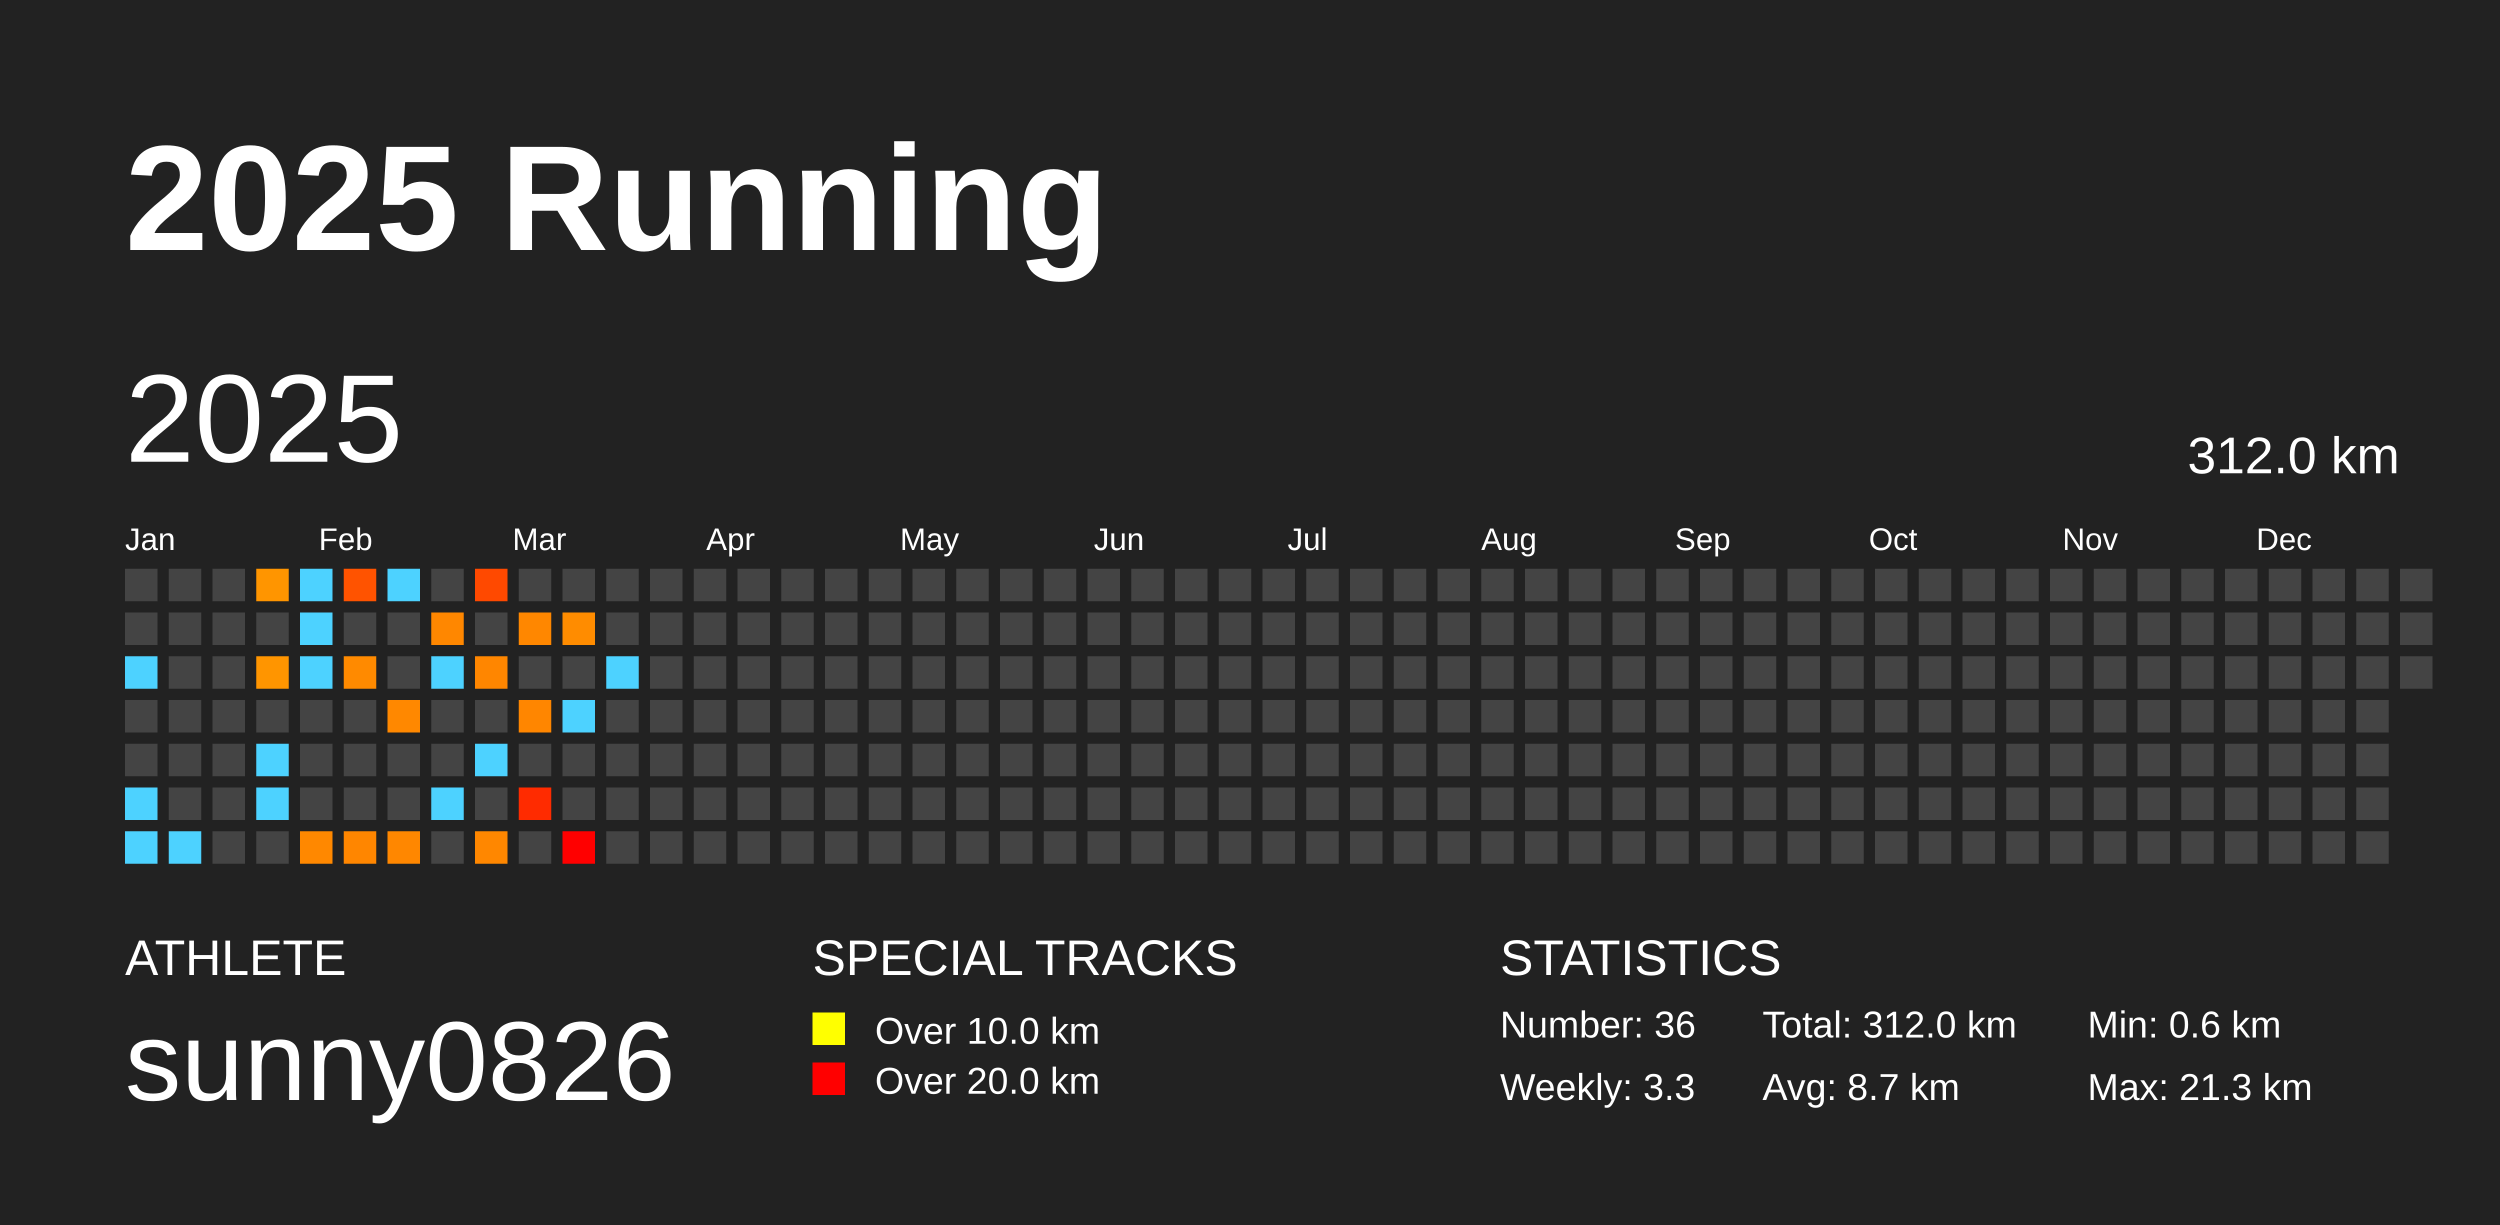
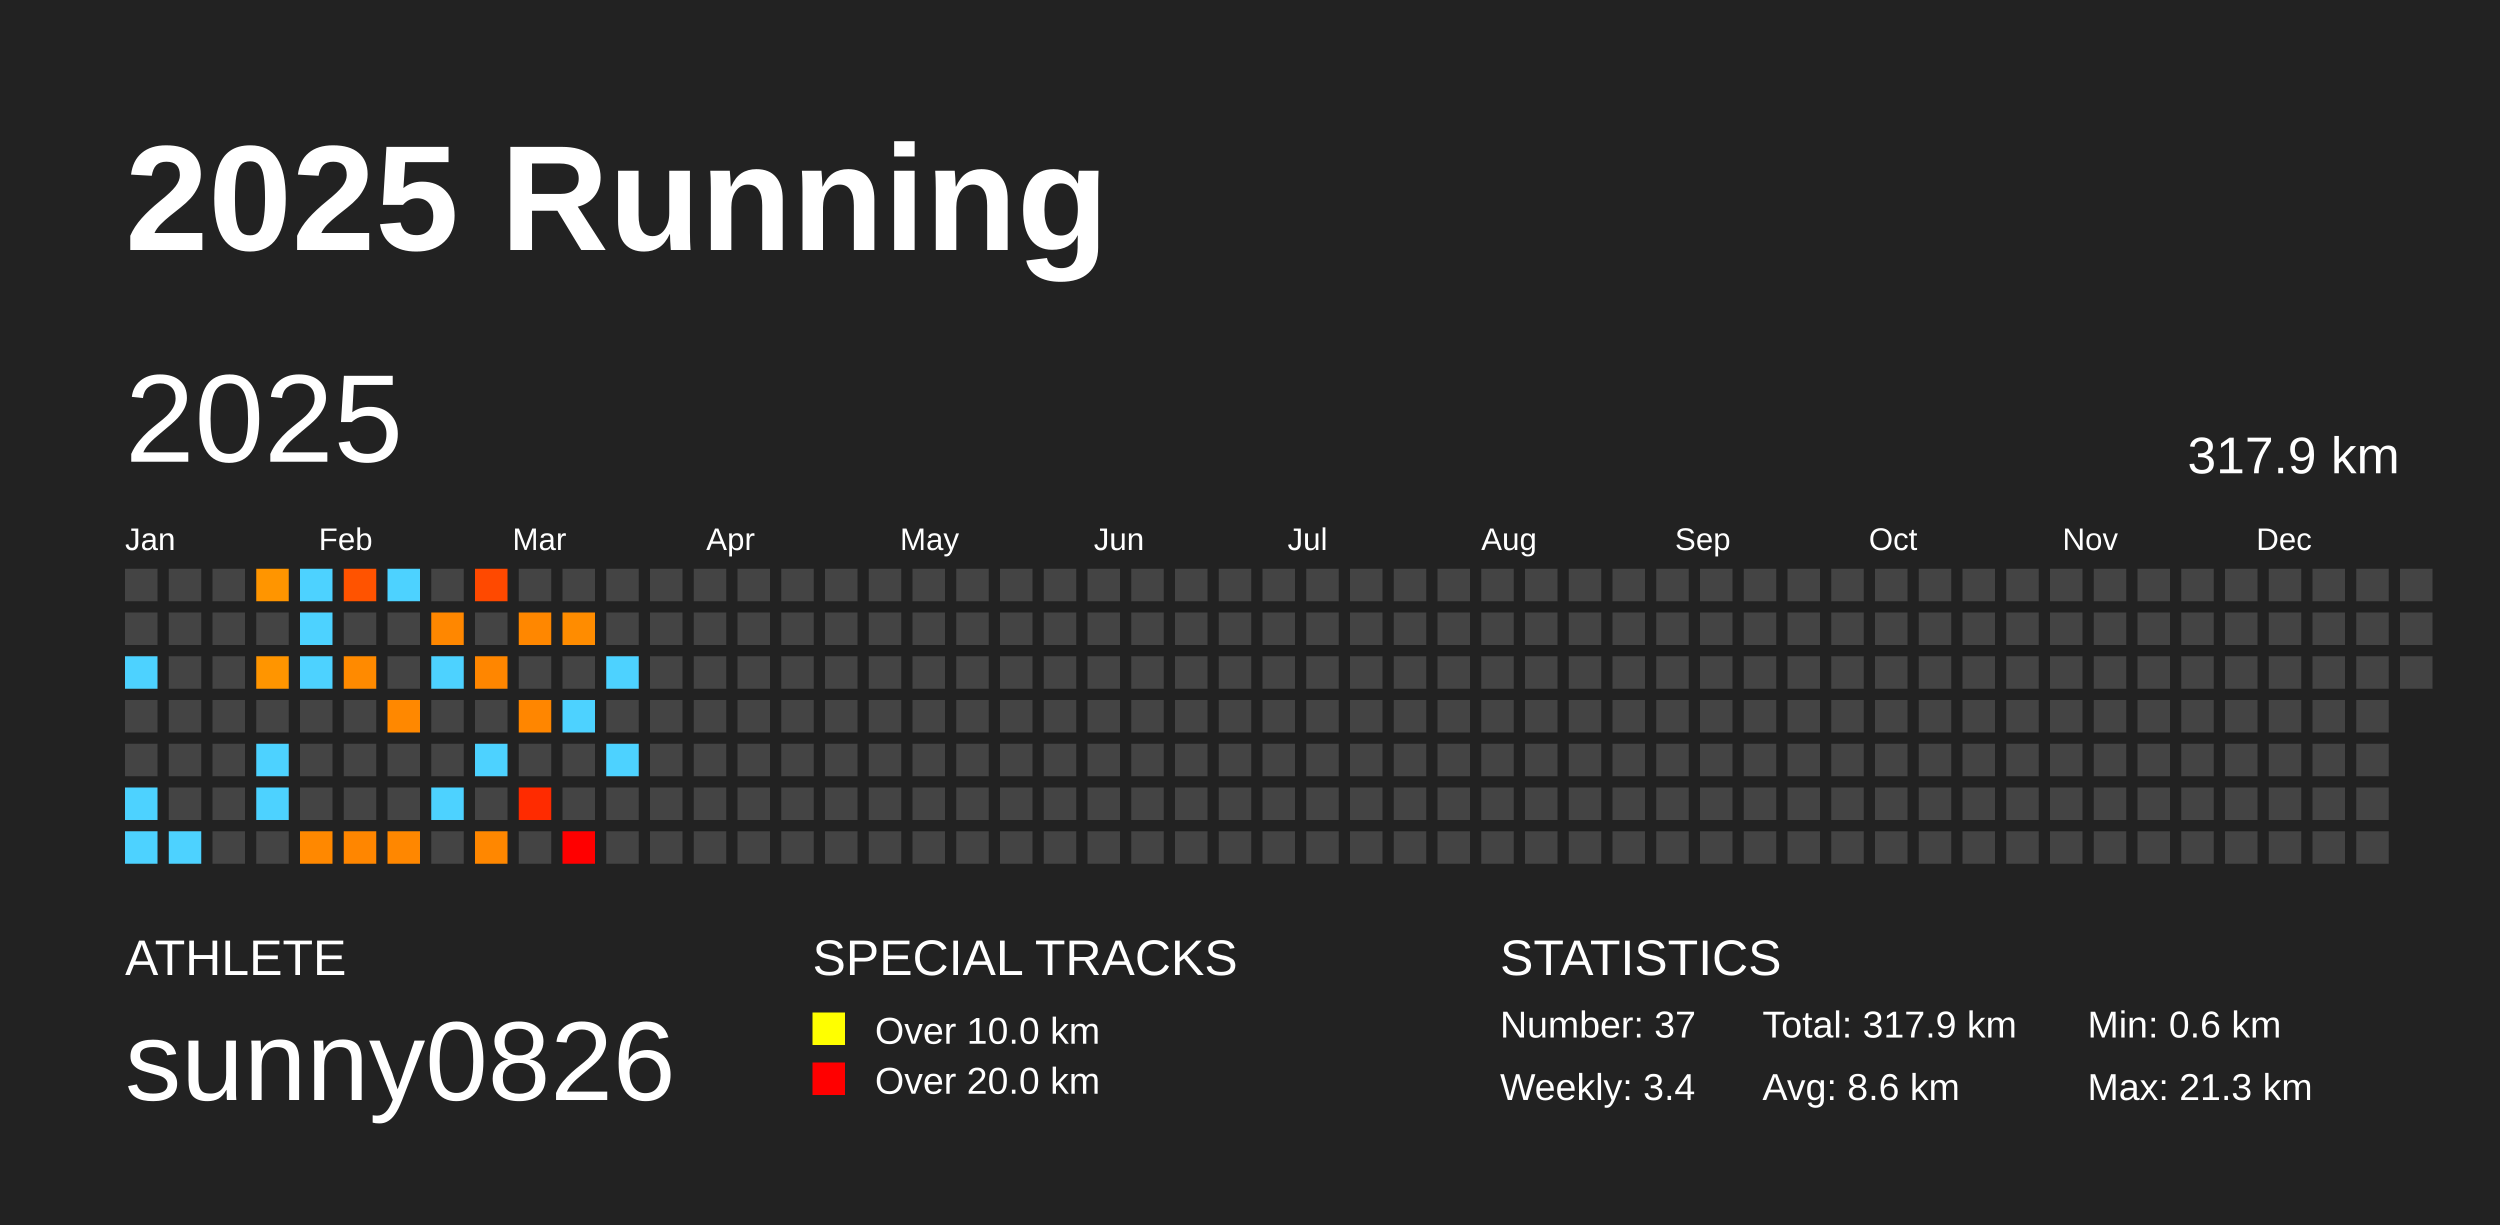
<svg xmlns="http://www.w3.org/2000/svg" baseProfile="full" height="98mm" version="1.1" viewBox="0,0,200,98" width="200mm">
  <defs />
  <rect fill="#222222" height="98" width="200" x="0" y="0" />
  <text fill="#FFFFFF" style="font-size:12px; font-family:Arial; font-weight:bold;" x="10" y="20">2025 Running</text>
  <text fill="#FFFFFF" style="font-size:4px; font-family:Arial" x="10" y="78">ATHLETE</text>
  <text fill="#FFFFFF" style="font-size:9px; font-family:Arial" x="10" y="88">sunny0826</text>
  <text fill="#FFFFFF" style="font-size:4px; font-family:Arial" x="65" y="78">SPECIAL TRACKS</text>
  <rect fill="yellow" height="2.6" width="2.6" x="65" y="81" />
  <text fill="#FFFFFF" style="font-size:3px; font-family:Arial" x="70" y="83.5">Over 10.0 km</text>
  <rect fill="red" height="2.6" width="2.6" x="65" y="85" />
  <text fill="#FFFFFF" style="font-size:3px; font-family:Arial" x="70" y="87.5">Over 20.0 km</text>
  <text fill="#FFFFFF" style="font-size:4px; font-family:Arial" x="120" y="78">STATISTICS</text>
-   <text fill="#FFFFFF" style="font-size:3px; font-family:Arial" x="120" y="83">Number: 36</text>
-   <text fill="#FFFFFF" style="font-size:3px; font-family:Arial" x="120" y="88">Weekly: 3.3</text>
-   <text fill="#FFFFFF" style="font-size:3px; font-family:Arial" x="141" y="83">Total: 312.0 km</text>
-   <text fill="#FFFFFF" style="font-size:3px; font-family:Arial" x="141" y="88">Avg: 8.7 km</text>
+   <text fill="#FFFFFF" style="font-size:3px; font-family:Arial" x="120" y="83">Number: 37</text>
+   <text fill="#FFFFFF" style="font-size:3px; font-family:Arial" x="120" y="88">Weekly: 3.4</text>
+   <text fill="#FFFFFF" style="font-size:3px; font-family:Arial" x="141" y="83">Total: 317.9 km</text>
+   <text fill="#FFFFFF" style="font-size:3px; font-family:Arial" x="141" y="88">Avg: 8.6 km</text>
  <text fill="#FFFFFF" style="font-size:3px; font-family:Arial" x="167" y="83">Min: 0.6 km</text>
  <text fill="#FFFFFF" style="font-size:3px; font-family:Arial" x="167" y="88">Max: 21.3 km</text>
  <text dominant-baseline="hanging" fill="#FFFFFF" style="font-size:10.0px; font-family:Arial;" x="10" y="30">2025</text>
-   <text dominant-baseline="hanging" fill="#FFFFFF" style="font-size:4.125px; font-family:Arial;" x="175" y="35">312.0 km</text>
+   <text dominant-baseline="hanging" fill="#FFFFFF" style="font-size:4.125px; font-family:Arial;" x="175" y="35">317.9 km</text>
  <text fill="#FFFFFF" style="font-size:2.5px; font-family:Arial" x="10.0" y="44">Jan</text>
  <text fill="#FFFFFF" style="font-size:2.5px; font-family:Arial" x="25.5" y="44">Feb</text>
  <text fill="#FFFFFF" style="font-size:2.5px; font-family:Arial" x="41.0" y="44">Mar</text>
  <text fill="#FFFFFF" style="font-size:2.5px; font-family:Arial" x="56.5" y="44">Apr</text>
  <text fill="#FFFFFF" style="font-size:2.5px; font-family:Arial" x="72.0" y="44">May</text>
  <text fill="#FFFFFF" style="font-size:2.5px; font-family:Arial" x="87.5" y="44">Jun</text>
  <text fill="#FFFFFF" style="font-size:2.5px; font-family:Arial" x="103.0" y="44">Jul</text>
  <text fill="#FFFFFF" style="font-size:2.5px; font-family:Arial" x="118.5" y="44">Aug</text>
  <text fill="#FFFFFF" style="font-size:2.5px; font-family:Arial" x="134.0" y="44">Sep</text>
  <text fill="#FFFFFF" style="font-size:2.5px; font-family:Arial" x="149.5" y="44">Oct</text>
  <text fill="#FFFFFF" style="font-size:2.5px; font-family:Arial" x="165.0" y="44">Nov</text>
  <text fill="#FFFFFF" style="font-size:2.5px; font-family:Arial" x="180.5" y="44">Dec</text>
  <rect fill="#444444" height="2.6" width="2.6" x="10.0" y="45.5" />
  <rect fill="#444444" height="2.6" width="2.6" x="10.0" y="49.0" />
  <rect fill="#4dd2ff" height="2.6" width="2.6" x="10.0" y="52.5" />
  <rect fill="#444444" height="2.6" width="2.6" x="10.0" y="56.0" />
  <rect fill="#444444" height="2.6" width="2.6" x="10.0" y="59.5" />
  <rect fill="#4dd2ff" height="2.6" width="2.6" x="10.0" y="63.0" />
  <rect fill="#4dd2ff" height="2.6" width="2.6" x="10.0" y="66.5" />
  <rect fill="#444444" height="2.6" width="2.6" x="13.5" y="45.5" />
  <rect fill="#444444" height="2.6" width="2.6" x="13.5" y="49.0" />
  <rect fill="#444444" height="2.6" width="2.6" x="13.5" y="52.5" />
  <rect fill="#444444" height="2.6" width="2.6" x="13.5" y="56.0" />
  <rect fill="#444444" height="2.6" width="2.6" x="13.5" y="59.5" />
  <rect fill="#444444" height="2.6" width="2.6" x="13.5" y="63.0" />
  <rect fill="#4dd2ff" height="2.6" width="2.6" x="13.5" y="66.5" />
  <rect fill="#444444" height="2.6" width="2.6" x="17.0" y="45.5" />
  <rect fill="#444444" height="2.6" width="2.6" x="17.0" y="49.0" />
  <rect fill="#444444" height="2.6" width="2.6" x="17.0" y="52.5" />
  <rect fill="#444444" height="2.6" width="2.6" x="17.0" y="56.0" />
  <rect fill="#444444" height="2.6" width="2.6" x="17.0" y="59.5" />
  <rect fill="#444444" height="2.6" width="2.6" x="17.0" y="63.0" />
  <rect fill="#444444" height="2.6" width="2.6" x="17.0" y="66.5" />
  <rect fill="#ff9500" height="2.6" width="2.6" x="20.5" y="45.5" />
  <rect fill="#444444" height="2.6" width="2.6" x="20.5" y="49.0" />
  <rect fill="#ff9500" height="2.6" width="2.6" x="20.5" y="52.5" />
  <rect fill="#444444" height="2.6" width="2.6" x="20.5" y="56.0" />
  <rect fill="#4dd2ff" height="2.6" width="2.6" x="20.5" y="59.5" />
  <rect fill="#4dd2ff" height="2.6" width="2.6" x="20.5" y="63.0" />
  <rect fill="#444444" height="2.6" width="2.6" x="20.5" y="66.5" />
  <rect fill="#4dd2ff" height="2.6" width="2.6" x="24.0" y="45.5" />
  <rect fill="#4dd2ff" height="2.6" width="2.6" x="24.0" y="49.0" />
  <rect fill="#4dd2ff" height="2.6" width="2.6" x="24.0" y="52.5" />
  <rect fill="#444444" height="2.6" width="2.6" x="24.0" y="56.0" />
  <rect fill="#444444" height="2.6" width="2.6" x="24.0" y="59.5" />
  <rect fill="#444444" height="2.6" width="2.6" x="24.0" y="63.0" />
  <rect fill="#ff8800" height="2.6" width="2.6" x="24.0" y="66.5" />
  <rect fill="#ff5300" height="2.6" width="2.6" x="27.5" y="45.5" />
  <rect fill="#444444" height="2.6" width="2.6" x="27.5" y="49.0" />
  <rect fill="#ff8a00" height="2.6" width="2.6" x="27.5" y="52.5" />
  <rect fill="#444444" height="2.6" width="2.6" x="27.5" y="56.0" />
  <rect fill="#444444" height="2.6" width="2.6" x="27.5" y="59.5" />
  <rect fill="#444444" height="2.6" width="2.6" x="27.5" y="63.0" />
  <rect fill="#ff8600" height="2.6" width="2.6" x="27.5" y="66.5" />
  <rect fill="#4dd2ff" height="2.6" width="2.6" x="31.0" y="45.5" />
  <rect fill="#444444" height="2.6" width="2.6" x="31.0" y="49.0" />
  <rect fill="#444444" height="2.6" width="2.6" x="31.0" y="52.5" />
  <rect fill="#ff8800" height="2.6" width="2.6" x="31.0" y="56.0" />
  <rect fill="#444444" height="2.6" width="2.6" x="31.0" y="59.5" />
  <rect fill="#444444" height="2.6" width="2.6" x="31.0" y="63.0" />
  <rect fill="#ff8700" height="2.6" width="2.6" x="31.0" y="66.5" />
  <rect fill="#444444" height="2.6" width="2.6" x="34.5" y="45.5" />
  <rect fill="#ff8700" height="2.6" width="2.6" x="34.5" y="49.0" />
  <rect fill="#4dd2ff" height="2.6" width="2.6" x="34.5" y="52.5" />
  <rect fill="#444444" height="2.6" width="2.6" x="34.5" y="56.0" />
  <rect fill="#444444" height="2.6" width="2.6" x="34.5" y="59.5" />
  <rect fill="#4dd2ff" height="2.6" width="2.6" x="34.5" y="63.0" />
  <rect fill="#444444" height="2.6" width="2.6" x="34.5" y="66.5" />
  <rect fill="#ff4900" height="2.6" width="2.6" x="38.0" y="45.5" />
  <rect fill="#444444" height="2.6" width="2.6" x="38.0" y="49.0" />
  <rect fill="#ff8600" height="2.6" width="2.6" x="38.0" y="52.5" />
  <rect fill="#444444" height="2.6" width="2.6" x="38.0" y="56.0" />
  <rect fill="#4dd2ff" height="2.6" width="2.6" x="38.0" y="59.5" />
  <rect fill="#444444" height="2.6" width="2.6" x="38.0" y="63.0" />
  <rect fill="#ff8700" height="2.6" width="2.6" x="38.0" y="66.5" />
  <rect fill="#444444" height="2.6" width="2.6" x="41.5" y="45.5" />
  <rect fill="#ff8700" height="2.6" width="2.6" x="41.5" y="49.0" />
  <rect fill="#444444" height="2.6" width="2.6" x="41.5" y="52.5" />
  <rect fill="#ff8600" height="2.6" width="2.6" x="41.5" y="56.0" />
  <rect fill="#444444" height="2.6" width="2.6" x="41.5" y="59.5" />
  <rect fill="#ff2b00" height="2.6" width="2.6" x="41.5" y="63.0" />
  <rect fill="#444444" height="2.6" width="2.6" x="41.5" y="66.5" />
  <rect fill="#444444" height="2.6" width="2.6" x="45.0" y="45.5" />
  <rect fill="#ff8c00" height="2.6" width="2.6" x="45.0" y="49.0" />
  <rect fill="#444444" height="2.6" width="2.6" x="45.0" y="52.5" />
  <rect fill="#4dd2ff" height="2.6" width="2.6" x="45.0" y="56.0" />
  <rect fill="#444444" height="2.6" width="2.6" x="45.0" y="59.5" />
  <rect fill="#444444" height="2.6" width="2.6" x="45.0" y="63.0" />
  <rect fill="red" height="2.6" width="2.6" x="45.0" y="66.5" />
  <rect fill="#444444" height="2.6" width="2.6" x="48.5" y="45.5" />
  <rect fill="#444444" height="2.6" width="2.6" x="48.5" y="49.0" />
  <rect fill="#4dd2ff" height="2.6" width="2.6" x="48.5" y="52.5" />
  <rect fill="#444444" height="2.6" width="2.6" x="48.5" y="56.0" />
-   <rect fill="#444444" height="2.6" width="2.6" x="48.5" y="59.5" />
+   <rect fill="#4dd2ff" height="2.6" width="2.6" x="48.5" y="59.5" />
  <rect fill="#444444" height="2.6" width="2.6" x="48.5" y="63.0" />
  <rect fill="#444444" height="2.6" width="2.6" x="48.5" y="66.5" />
  <rect fill="#444444" height="2.6" width="2.6" x="52.0" y="45.5" />
  <rect fill="#444444" height="2.6" width="2.6" x="52.0" y="49.0" />
  <rect fill="#444444" height="2.6" width="2.6" x="52.0" y="52.5" />
  <rect fill="#444444" height="2.6" width="2.6" x="52.0" y="56.0" />
  <rect fill="#444444" height="2.6" width="2.6" x="52.0" y="59.5" />
  <rect fill="#444444" height="2.6" width="2.6" x="52.0" y="63.0" />
  <rect fill="#444444" height="2.6" width="2.6" x="52.0" y="66.5" />
  <rect fill="#444444" height="2.6" width="2.6" x="55.5" y="45.5" />
  <rect fill="#444444" height="2.6" width="2.6" x="55.5" y="49.0" />
  <rect fill="#444444" height="2.6" width="2.6" x="55.5" y="52.5" />
  <rect fill="#444444" height="2.6" width="2.6" x="55.5" y="56.0" />
  <rect fill="#444444" height="2.6" width="2.6" x="55.5" y="59.5" />
  <rect fill="#444444" height="2.6" width="2.6" x="55.5" y="63.0" />
  <rect fill="#444444" height="2.6" width="2.6" x="55.5" y="66.5" />
  <rect fill="#444444" height="2.6" width="2.6" x="59.0" y="45.5" />
  <rect fill="#444444" height="2.6" width="2.6" x="59.0" y="49.0" />
  <rect fill="#444444" height="2.6" width="2.6" x="59.0" y="52.5" />
  <rect fill="#444444" height="2.6" width="2.6" x="59.0" y="56.0" />
  <rect fill="#444444" height="2.6" width="2.6" x="59.0" y="59.5" />
  <rect fill="#444444" height="2.6" width="2.6" x="59.0" y="63.0" />
  <rect fill="#444444" height="2.6" width="2.6" x="59.0" y="66.5" />
  <rect fill="#444444" height="2.6" width="2.6" x="62.5" y="45.5" />
  <rect fill="#444444" height="2.6" width="2.6" x="62.5" y="49.0" />
  <rect fill="#444444" height="2.6" width="2.6" x="62.5" y="52.5" />
  <rect fill="#444444" height="2.6" width="2.6" x="62.5" y="56.0" />
  <rect fill="#444444" height="2.6" width="2.6" x="62.5" y="59.5" />
  <rect fill="#444444" height="2.6" width="2.6" x="62.5" y="63.0" />
  <rect fill="#444444" height="2.6" width="2.6" x="62.5" y="66.5" />
  <rect fill="#444444" height="2.6" width="2.6" x="66.0" y="45.5" />
  <rect fill="#444444" height="2.6" width="2.6" x="66.0" y="49.0" />
  <rect fill="#444444" height="2.6" width="2.6" x="66.0" y="52.5" />
  <rect fill="#444444" height="2.6" width="2.6" x="66.0" y="56.0" />
  <rect fill="#444444" height="2.6" width="2.6" x="66.0" y="59.5" />
  <rect fill="#444444" height="2.6" width="2.6" x="66.0" y="63.0" />
  <rect fill="#444444" height="2.6" width="2.6" x="66.0" y="66.5" />
  <rect fill="#444444" height="2.6" width="2.6" x="69.5" y="45.5" />
  <rect fill="#444444" height="2.6" width="2.6" x="69.5" y="49.0" />
  <rect fill="#444444" height="2.6" width="2.6" x="69.5" y="52.5" />
  <rect fill="#444444" height="2.6" width="2.6" x="69.5" y="56.0" />
  <rect fill="#444444" height="2.6" width="2.6" x="69.5" y="59.5" />
  <rect fill="#444444" height="2.6" width="2.6" x="69.5" y="63.0" />
  <rect fill="#444444" height="2.6" width="2.6" x="69.5" y="66.5" />
  <rect fill="#444444" height="2.6" width="2.6" x="73.0" y="45.5" />
  <rect fill="#444444" height="2.6" width="2.6" x="73.0" y="49.0" />
  <rect fill="#444444" height="2.6" width="2.6" x="73.0" y="52.5" />
  <rect fill="#444444" height="2.6" width="2.6" x="73.0" y="56.0" />
  <rect fill="#444444" height="2.6" width="2.6" x="73.0" y="59.5" />
  <rect fill="#444444" height="2.6" width="2.6" x="73.0" y="63.0" />
  <rect fill="#444444" height="2.6" width="2.6" x="73.0" y="66.5" />
  <rect fill="#444444" height="2.6" width="2.6" x="76.5" y="45.5" />
  <rect fill="#444444" height="2.6" width="2.6" x="76.5" y="49.0" />
  <rect fill="#444444" height="2.6" width="2.6" x="76.5" y="52.5" />
  <rect fill="#444444" height="2.6" width="2.6" x="76.5" y="56.0" />
  <rect fill="#444444" height="2.6" width="2.6" x="76.5" y="59.5" />
  <rect fill="#444444" height="2.6" width="2.6" x="76.5" y="63.0" />
  <rect fill="#444444" height="2.6" width="2.6" x="76.5" y="66.5" />
  <rect fill="#444444" height="2.6" width="2.6" x="80.0" y="45.5" />
  <rect fill="#444444" height="2.6" width="2.6" x="80.0" y="49.0" />
  <rect fill="#444444" height="2.6" width="2.6" x="80.0" y="52.5" />
  <rect fill="#444444" height="2.6" width="2.6" x="80.0" y="56.0" />
  <rect fill="#444444" height="2.6" width="2.6" x="80.0" y="59.5" />
  <rect fill="#444444" height="2.6" width="2.6" x="80.0" y="63.0" />
  <rect fill="#444444" height="2.6" width="2.6" x="80.0" y="66.5" />
  <rect fill="#444444" height="2.6" width="2.6" x="83.5" y="45.5" />
  <rect fill="#444444" height="2.6" width="2.6" x="83.5" y="49.0" />
  <rect fill="#444444" height="2.6" width="2.6" x="83.5" y="52.5" />
  <rect fill="#444444" height="2.6" width="2.6" x="83.5" y="56.0" />
  <rect fill="#444444" height="2.6" width="2.6" x="83.5" y="59.5" />
  <rect fill="#444444" height="2.6" width="2.6" x="83.5" y="63.0" />
  <rect fill="#444444" height="2.6" width="2.6" x="83.5" y="66.5" />
  <rect fill="#444444" height="2.6" width="2.6" x="87.0" y="45.5" />
  <rect fill="#444444" height="2.6" width="2.6" x="87.0" y="49.0" />
  <rect fill="#444444" height="2.6" width="2.6" x="87.0" y="52.5" />
  <rect fill="#444444" height="2.6" width="2.6" x="87.0" y="56.0" />
  <rect fill="#444444" height="2.6" width="2.6" x="87.0" y="59.5" />
  <rect fill="#444444" height="2.6" width="2.6" x="87.0" y="63.0" />
  <rect fill="#444444" height="2.6" width="2.6" x="87.0" y="66.5" />
  <rect fill="#444444" height="2.6" width="2.6" x="90.5" y="45.5" />
  <rect fill="#444444" height="2.6" width="2.6" x="90.5" y="49.0" />
  <rect fill="#444444" height="2.6" width="2.6" x="90.5" y="52.5" />
  <rect fill="#444444" height="2.6" width="2.6" x="90.5" y="56.0" />
  <rect fill="#444444" height="2.6" width="2.6" x="90.5" y="59.5" />
  <rect fill="#444444" height="2.6" width="2.6" x="90.5" y="63.0" />
  <rect fill="#444444" height="2.6" width="2.6" x="90.5" y="66.5" />
  <rect fill="#444444" height="2.6" width="2.6" x="94.0" y="45.5" />
  <rect fill="#444444" height="2.6" width="2.6" x="94.0" y="49.0" />
  <rect fill="#444444" height="2.6" width="2.6" x="94.0" y="52.5" />
  <rect fill="#444444" height="2.6" width="2.6" x="94.0" y="56.0" />
  <rect fill="#444444" height="2.6" width="2.6" x="94.0" y="59.5" />
  <rect fill="#444444" height="2.6" width="2.6" x="94.0" y="63.0" />
  <rect fill="#444444" height="2.6" width="2.6" x="94.0" y="66.5" />
  <rect fill="#444444" height="2.6" width="2.6" x="97.5" y="45.5" />
  <rect fill="#444444" height="2.6" width="2.6" x="97.5" y="49.0" />
  <rect fill="#444444" height="2.6" width="2.6" x="97.5" y="52.5" />
  <rect fill="#444444" height="2.6" width="2.6" x="97.5" y="56.0" />
  <rect fill="#444444" height="2.6" width="2.6" x="97.5" y="59.5" />
  <rect fill="#444444" height="2.6" width="2.6" x="97.5" y="63.0" />
  <rect fill="#444444" height="2.6" width="2.6" x="97.5" y="66.5" />
  <rect fill="#444444" height="2.6" width="2.6" x="101.0" y="45.5" />
  <rect fill="#444444" height="2.6" width="2.6" x="101.0" y="49.0" />
  <rect fill="#444444" height="2.6" width="2.6" x="101.0" y="52.5" />
  <rect fill="#444444" height="2.6" width="2.6" x="101.0" y="56.0" />
  <rect fill="#444444" height="2.6" width="2.6" x="101.0" y="59.5" />
  <rect fill="#444444" height="2.6" width="2.6" x="101.0" y="63.0" />
  <rect fill="#444444" height="2.6" width="2.6" x="101.0" y="66.5" />
  <rect fill="#444444" height="2.6" width="2.6" x="104.5" y="45.5" />
  <rect fill="#444444" height="2.6" width="2.6" x="104.5" y="49.0" />
  <rect fill="#444444" height="2.6" width="2.6" x="104.5" y="52.5" />
  <rect fill="#444444" height="2.6" width="2.6" x="104.5" y="56.0" />
  <rect fill="#444444" height="2.6" width="2.6" x="104.5" y="59.5" />
  <rect fill="#444444" height="2.6" width="2.6" x="104.5" y="63.0" />
  <rect fill="#444444" height="2.6" width="2.6" x="104.5" y="66.5" />
  <rect fill="#444444" height="2.6" width="2.6" x="108.0" y="45.5" />
  <rect fill="#444444" height="2.6" width="2.6" x="108.0" y="49.0" />
  <rect fill="#444444" height="2.6" width="2.6" x="108.0" y="52.5" />
  <rect fill="#444444" height="2.6" width="2.6" x="108.0" y="56.0" />
  <rect fill="#444444" height="2.6" width="2.6" x="108.0" y="59.5" />
  <rect fill="#444444" height="2.6" width="2.6" x="108.0" y="63.0" />
  <rect fill="#444444" height="2.6" width="2.6" x="108.0" y="66.5" />
  <rect fill="#444444" height="2.6" width="2.6" x="111.5" y="45.5" />
  <rect fill="#444444" height="2.6" width="2.6" x="111.5" y="49.0" />
  <rect fill="#444444" height="2.6" width="2.6" x="111.5" y="52.5" />
  <rect fill="#444444" height="2.6" width="2.6" x="111.5" y="56.0" />
  <rect fill="#444444" height="2.6" width="2.6" x="111.5" y="59.5" />
  <rect fill="#444444" height="2.6" width="2.6" x="111.5" y="63.0" />
  <rect fill="#444444" height="2.6" width="2.6" x="111.5" y="66.5" />
  <rect fill="#444444" height="2.6" width="2.6" x="115.0" y="45.5" />
  <rect fill="#444444" height="2.6" width="2.6" x="115.0" y="49.0" />
  <rect fill="#444444" height="2.6" width="2.6" x="115.0" y="52.5" />
  <rect fill="#444444" height="2.6" width="2.6" x="115.0" y="56.0" />
  <rect fill="#444444" height="2.6" width="2.6" x="115.0" y="59.5" />
  <rect fill="#444444" height="2.6" width="2.6" x="115.0" y="63.0" />
  <rect fill="#444444" height="2.6" width="2.6" x="115.0" y="66.5" />
  <rect fill="#444444" height="2.6" width="2.6" x="118.5" y="45.5" />
  <rect fill="#444444" height="2.6" width="2.6" x="118.5" y="49.0" />
  <rect fill="#444444" height="2.6" width="2.6" x="118.5" y="52.5" />
  <rect fill="#444444" height="2.6" width="2.6" x="118.5" y="56.0" />
  <rect fill="#444444" height="2.6" width="2.6" x="118.5" y="59.5" />
  <rect fill="#444444" height="2.6" width="2.6" x="118.5" y="63.0" />
  <rect fill="#444444" height="2.6" width="2.6" x="118.5" y="66.5" />
  <rect fill="#444444" height="2.6" width="2.6" x="122.0" y="45.5" />
  <rect fill="#444444" height="2.6" width="2.6" x="122.0" y="49.0" />
  <rect fill="#444444" height="2.6" width="2.6" x="122.0" y="52.5" />
  <rect fill="#444444" height="2.6" width="2.6" x="122.0" y="56.0" />
  <rect fill="#444444" height="2.6" width="2.6" x="122.0" y="59.5" />
  <rect fill="#444444" height="2.6" width="2.6" x="122.0" y="63.0" />
  <rect fill="#444444" height="2.6" width="2.6" x="122.0" y="66.5" />
  <rect fill="#444444" height="2.6" width="2.6" x="125.5" y="45.5" />
  <rect fill="#444444" height="2.6" width="2.6" x="125.5" y="49.0" />
  <rect fill="#444444" height="2.6" width="2.6" x="125.5" y="52.5" />
  <rect fill="#444444" height="2.6" width="2.6" x="125.5" y="56.0" />
  <rect fill="#444444" height="2.6" width="2.6" x="125.5" y="59.5" />
  <rect fill="#444444" height="2.6" width="2.6" x="125.5" y="63.0" />
  <rect fill="#444444" height="2.6" width="2.6" x="125.5" y="66.5" />
  <rect fill="#444444" height="2.6" width="2.6" x="129.0" y="45.5" />
  <rect fill="#444444" height="2.6" width="2.6" x="129.0" y="49.0" />
  <rect fill="#444444" height="2.6" width="2.6" x="129.0" y="52.5" />
  <rect fill="#444444" height="2.6" width="2.6" x="129.0" y="56.0" />
  <rect fill="#444444" height="2.6" width="2.6" x="129.0" y="59.5" />
  <rect fill="#444444" height="2.6" width="2.6" x="129.0" y="63.0" />
  <rect fill="#444444" height="2.6" width="2.6" x="129.0" y="66.5" />
  <rect fill="#444444" height="2.6" width="2.6" x="132.5" y="45.5" />
  <rect fill="#444444" height="2.6" width="2.6" x="132.5" y="49.0" />
  <rect fill="#444444" height="2.6" width="2.6" x="132.5" y="52.5" />
  <rect fill="#444444" height="2.6" width="2.6" x="132.5" y="56.0" />
  <rect fill="#444444" height="2.6" width="2.6" x="132.5" y="59.5" />
  <rect fill="#444444" height="2.6" width="2.6" x="132.5" y="63.0" />
  <rect fill="#444444" height="2.6" width="2.6" x="132.5" y="66.5" />
  <rect fill="#444444" height="2.6" width="2.6" x="136.0" y="45.5" />
  <rect fill="#444444" height="2.6" width="2.6" x="136.0" y="49.0" />
  <rect fill="#444444" height="2.6" width="2.6" x="136.0" y="52.5" />
  <rect fill="#444444" height="2.6" width="2.6" x="136.0" y="56.0" />
  <rect fill="#444444" height="2.6" width="2.6" x="136.0" y="59.5" />
  <rect fill="#444444" height="2.6" width="2.6" x="136.0" y="63.0" />
  <rect fill="#444444" height="2.6" width="2.6" x="136.0" y="66.5" />
  <rect fill="#444444" height="2.6" width="2.6" x="139.5" y="45.5" />
  <rect fill="#444444" height="2.6" width="2.6" x="139.5" y="49.0" />
  <rect fill="#444444" height="2.6" width="2.6" x="139.5" y="52.5" />
  <rect fill="#444444" height="2.6" width="2.6" x="139.5" y="56.0" />
  <rect fill="#444444" height="2.6" width="2.6" x="139.5" y="59.5" />
  <rect fill="#444444" height="2.6" width="2.6" x="139.5" y="63.0" />
  <rect fill="#444444" height="2.6" width="2.6" x="139.5" y="66.5" />
  <rect fill="#444444" height="2.6" width="2.6" x="143.0" y="45.5" />
  <rect fill="#444444" height="2.6" width="2.6" x="143.0" y="49.0" />
  <rect fill="#444444" height="2.6" width="2.6" x="143.0" y="52.5" />
  <rect fill="#444444" height="2.6" width="2.6" x="143.0" y="56.0" />
  <rect fill="#444444" height="2.6" width="2.6" x="143.0" y="59.5" />
  <rect fill="#444444" height="2.6" width="2.6" x="143.0" y="63.0" />
  <rect fill="#444444" height="2.6" width="2.6" x="143.0" y="66.5" />
  <rect fill="#444444" height="2.6" width="2.6" x="146.5" y="45.5" />
  <rect fill="#444444" height="2.6" width="2.6" x="146.5" y="49.0" />
  <rect fill="#444444" height="2.6" width="2.6" x="146.5" y="52.5" />
  <rect fill="#444444" height="2.6" width="2.6" x="146.5" y="56.0" />
  <rect fill="#444444" height="2.6" width="2.6" x="146.5" y="59.5" />
  <rect fill="#444444" height="2.6" width="2.6" x="146.5" y="63.0" />
  <rect fill="#444444" height="2.6" width="2.6" x="146.5" y="66.5" />
  <rect fill="#444444" height="2.6" width="2.6" x="150.0" y="45.5" />
  <rect fill="#444444" height="2.6" width="2.6" x="150.0" y="49.0" />
  <rect fill="#444444" height="2.6" width="2.6" x="150.0" y="52.5" />
  <rect fill="#444444" height="2.6" width="2.6" x="150.0" y="56.0" />
  <rect fill="#444444" height="2.6" width="2.6" x="150.0" y="59.5" />
  <rect fill="#444444" height="2.6" width="2.6" x="150.0" y="63.0" />
  <rect fill="#444444" height="2.6" width="2.6" x="150.0" y="66.5" />
  <rect fill="#444444" height="2.6" width="2.6" x="153.5" y="45.5" />
  <rect fill="#444444" height="2.6" width="2.6" x="153.5" y="49.0" />
  <rect fill="#444444" height="2.6" width="2.6" x="153.5" y="52.5" />
  <rect fill="#444444" height="2.6" width="2.6" x="153.5" y="56.0" />
  <rect fill="#444444" height="2.6" width="2.6" x="153.5" y="59.5" />
  <rect fill="#444444" height="2.6" width="2.6" x="153.5" y="63.0" />
  <rect fill="#444444" height="2.6" width="2.6" x="153.5" y="66.5" />
  <rect fill="#444444" height="2.6" width="2.6" x="157.0" y="45.5" />
  <rect fill="#444444" height="2.6" width="2.6" x="157.0" y="49.0" />
  <rect fill="#444444" height="2.6" width="2.6" x="157.0" y="52.5" />
  <rect fill="#444444" height="2.6" width="2.6" x="157.0" y="56.0" />
  <rect fill="#444444" height="2.6" width="2.6" x="157.0" y="59.5" />
  <rect fill="#444444" height="2.6" width="2.6" x="157.0" y="63.0" />
  <rect fill="#444444" height="2.6" width="2.6" x="157.0" y="66.5" />
  <rect fill="#444444" height="2.6" width="2.6" x="160.5" y="45.5" />
  <rect fill="#444444" height="2.6" width="2.6" x="160.5" y="49.0" />
  <rect fill="#444444" height="2.6" width="2.6" x="160.5" y="52.5" />
  <rect fill="#444444" height="2.6" width="2.6" x="160.5" y="56.0" />
  <rect fill="#444444" height="2.6" width="2.6" x="160.5" y="59.5" />
  <rect fill="#444444" height="2.6" width="2.6" x="160.5" y="63.0" />
  <rect fill="#444444" height="2.6" width="2.6" x="160.5" y="66.5" />
  <rect fill="#444444" height="2.6" width="2.6" x="164.0" y="45.5" />
  <rect fill="#444444" height="2.6" width="2.6" x="164.0" y="49.0" />
  <rect fill="#444444" height="2.6" width="2.6" x="164.0" y="52.5" />
  <rect fill="#444444" height="2.6" width="2.6" x="164.0" y="56.0" />
  <rect fill="#444444" height="2.6" width="2.6" x="164.0" y="59.5" />
  <rect fill="#444444" height="2.6" width="2.6" x="164.0" y="63.0" />
  <rect fill="#444444" height="2.6" width="2.6" x="164.0" y="66.5" />
  <rect fill="#444444" height="2.6" width="2.6" x="167.5" y="45.5" />
  <rect fill="#444444" height="2.6" width="2.6" x="167.5" y="49.0" />
  <rect fill="#444444" height="2.6" width="2.6" x="167.5" y="52.5" />
  <rect fill="#444444" height="2.6" width="2.6" x="167.5" y="56.0" />
  <rect fill="#444444" height="2.6" width="2.6" x="167.5" y="59.5" />
  <rect fill="#444444" height="2.6" width="2.6" x="167.5" y="63.0" />
  <rect fill="#444444" height="2.6" width="2.6" x="167.5" y="66.5" />
  <rect fill="#444444" height="2.6" width="2.6" x="171.0" y="45.5" />
  <rect fill="#444444" height="2.6" width="2.6" x="171.0" y="49.0" />
  <rect fill="#444444" height="2.6" width="2.6" x="171.0" y="52.5" />
  <rect fill="#444444" height="2.6" width="2.6" x="171.0" y="56.0" />
  <rect fill="#444444" height="2.6" width="2.6" x="171.0" y="59.5" />
  <rect fill="#444444" height="2.6" width="2.6" x="171.0" y="63.0" />
  <rect fill="#444444" height="2.6" width="2.6" x="171.0" y="66.5" />
  <rect fill="#444444" height="2.6" width="2.6" x="174.5" y="45.5" />
  <rect fill="#444444" height="2.6" width="2.6" x="174.5" y="49.0" />
  <rect fill="#444444" height="2.6" width="2.6" x="174.5" y="52.5" />
  <rect fill="#444444" height="2.6" width="2.6" x="174.5" y="56.0" />
  <rect fill="#444444" height="2.6" width="2.6" x="174.5" y="59.5" />
  <rect fill="#444444" height="2.6" width="2.6" x="174.5" y="63.0" />
  <rect fill="#444444" height="2.6" width="2.6" x="174.5" y="66.5" />
  <rect fill="#444444" height="2.6" width="2.6" x="178.0" y="45.5" />
  <rect fill="#444444" height="2.6" width="2.6" x="178.0" y="49.0" />
  <rect fill="#444444" height="2.6" width="2.6" x="178.0" y="52.5" />
  <rect fill="#444444" height="2.6" width="2.6" x="178.0" y="56.0" />
  <rect fill="#444444" height="2.6" width="2.6" x="178.0" y="59.5" />
  <rect fill="#444444" height="2.6" width="2.6" x="178.0" y="63.0" />
  <rect fill="#444444" height="2.6" width="2.6" x="178.0" y="66.5" />
  <rect fill="#444444" height="2.6" width="2.6" x="181.5" y="45.5" />
  <rect fill="#444444" height="2.6" width="2.6" x="181.5" y="49.0" />
  <rect fill="#444444" height="2.6" width="2.6" x="181.5" y="52.5" />
  <rect fill="#444444" height="2.6" width="2.6" x="181.5" y="56.0" />
  <rect fill="#444444" height="2.6" width="2.6" x="181.5" y="59.5" />
  <rect fill="#444444" height="2.6" width="2.6" x="181.5" y="63.0" />
  <rect fill="#444444" height="2.6" width="2.6" x="181.5" y="66.5" />
  <rect fill="#444444" height="2.6" width="2.6" x="185.0" y="45.5" />
  <rect fill="#444444" height="2.6" width="2.6" x="185.0" y="49.0" />
  <rect fill="#444444" height="2.6" width="2.6" x="185.0" y="52.5" />
  <rect fill="#444444" height="2.6" width="2.6" x="185.0" y="56.0" />
  <rect fill="#444444" height="2.6" width="2.6" x="185.0" y="59.5" />
  <rect fill="#444444" height="2.6" width="2.6" x="185.0" y="63.0" />
  <rect fill="#444444" height="2.6" width="2.6" x="185.0" y="66.5" />
  <rect fill="#444444" height="2.6" width="2.6" x="188.5" y="45.5" />
  <rect fill="#444444" height="2.6" width="2.6" x="188.5" y="49.0" />
  <rect fill="#444444" height="2.6" width="2.6" x="188.5" y="52.5" />
  <rect fill="#444444" height="2.6" width="2.6" x="188.5" y="56.0" />
  <rect fill="#444444" height="2.6" width="2.6" x="188.5" y="59.5" />
  <rect fill="#444444" height="2.6" width="2.6" x="188.5" y="63.0" />
  <rect fill="#444444" height="2.6" width="2.6" x="188.5" y="66.5" />
  <rect fill="#444444" height="2.6" width="2.6" x="192.0" y="45.5" />
  <rect fill="#444444" height="2.6" width="2.6" x="192.0" y="49.0" />
  <rect fill="#444444" height="2.6" width="2.6" x="192.0" y="52.5" />
</svg>
